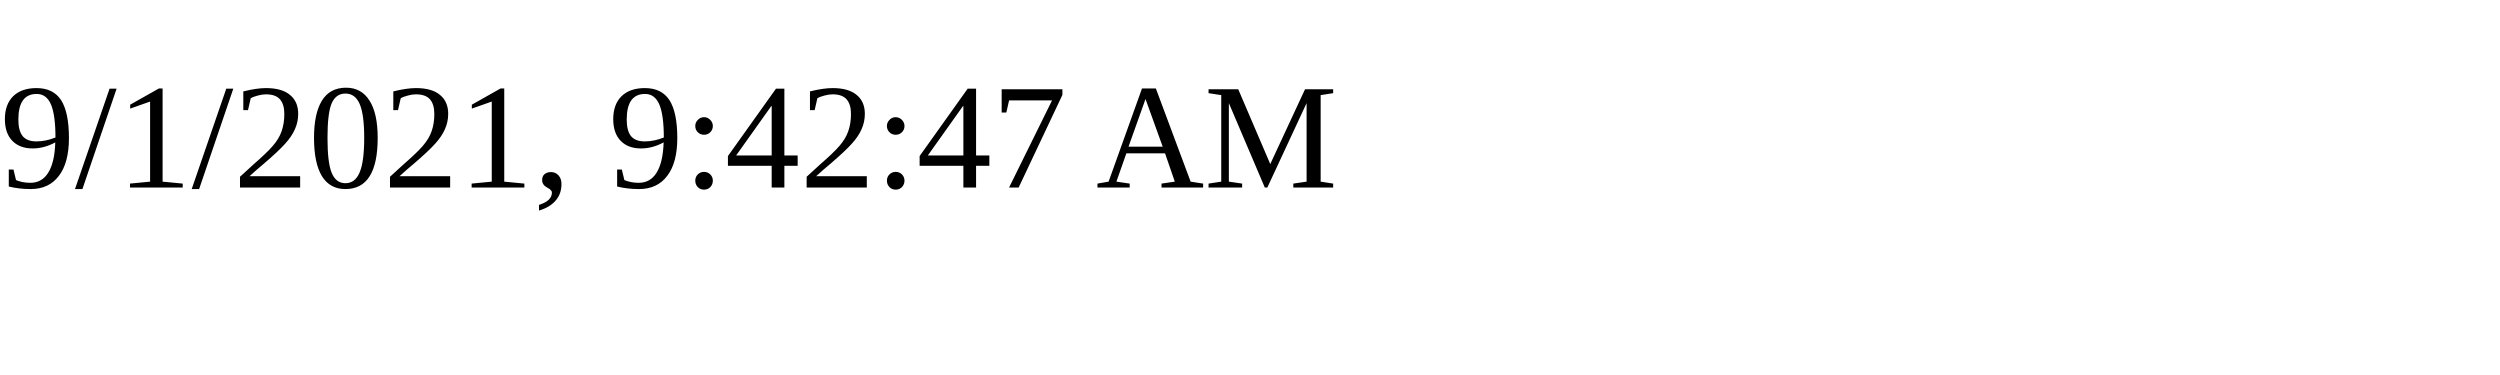
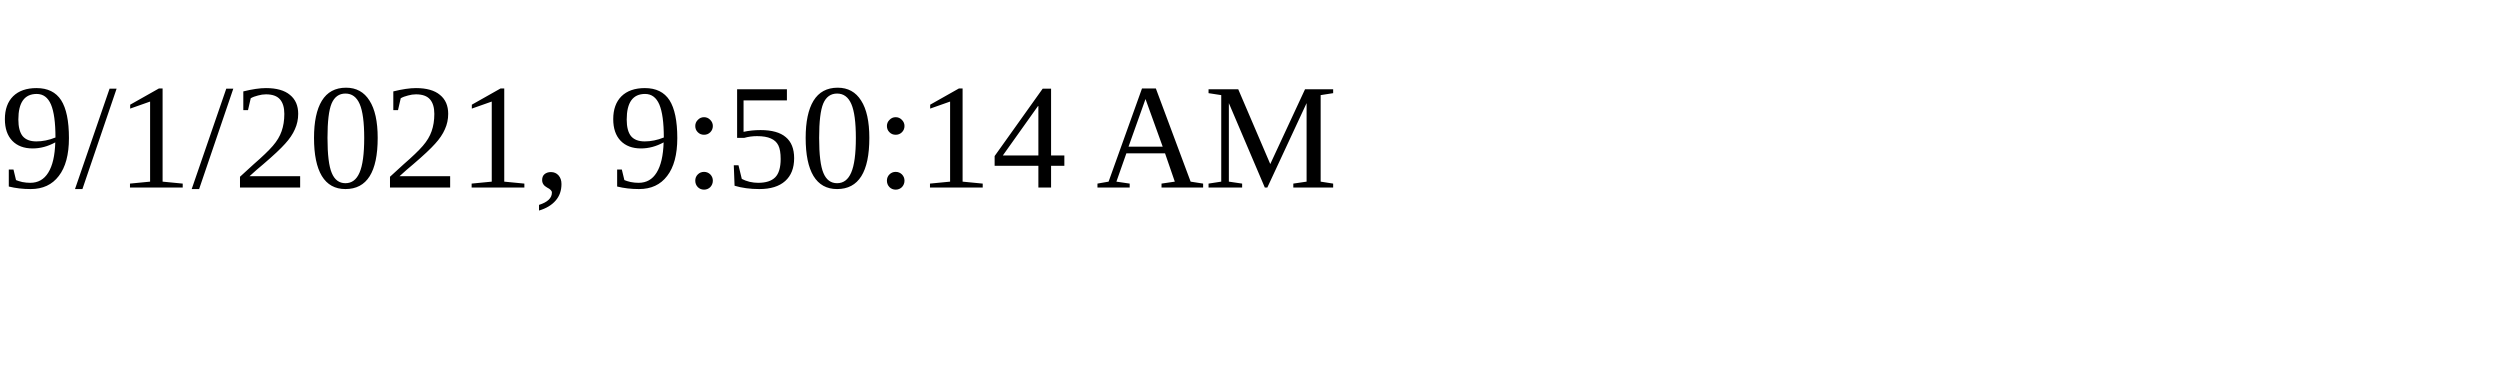
<svg xmlns="http://www.w3.org/2000/svg" height="30" width="200">
-   <text x="0" y="15">9/1/2021, 9:42:47 AM</text>
+   <text x="0" y="15">9/1/2021, 9:50:14 AM</text>
</svg>
